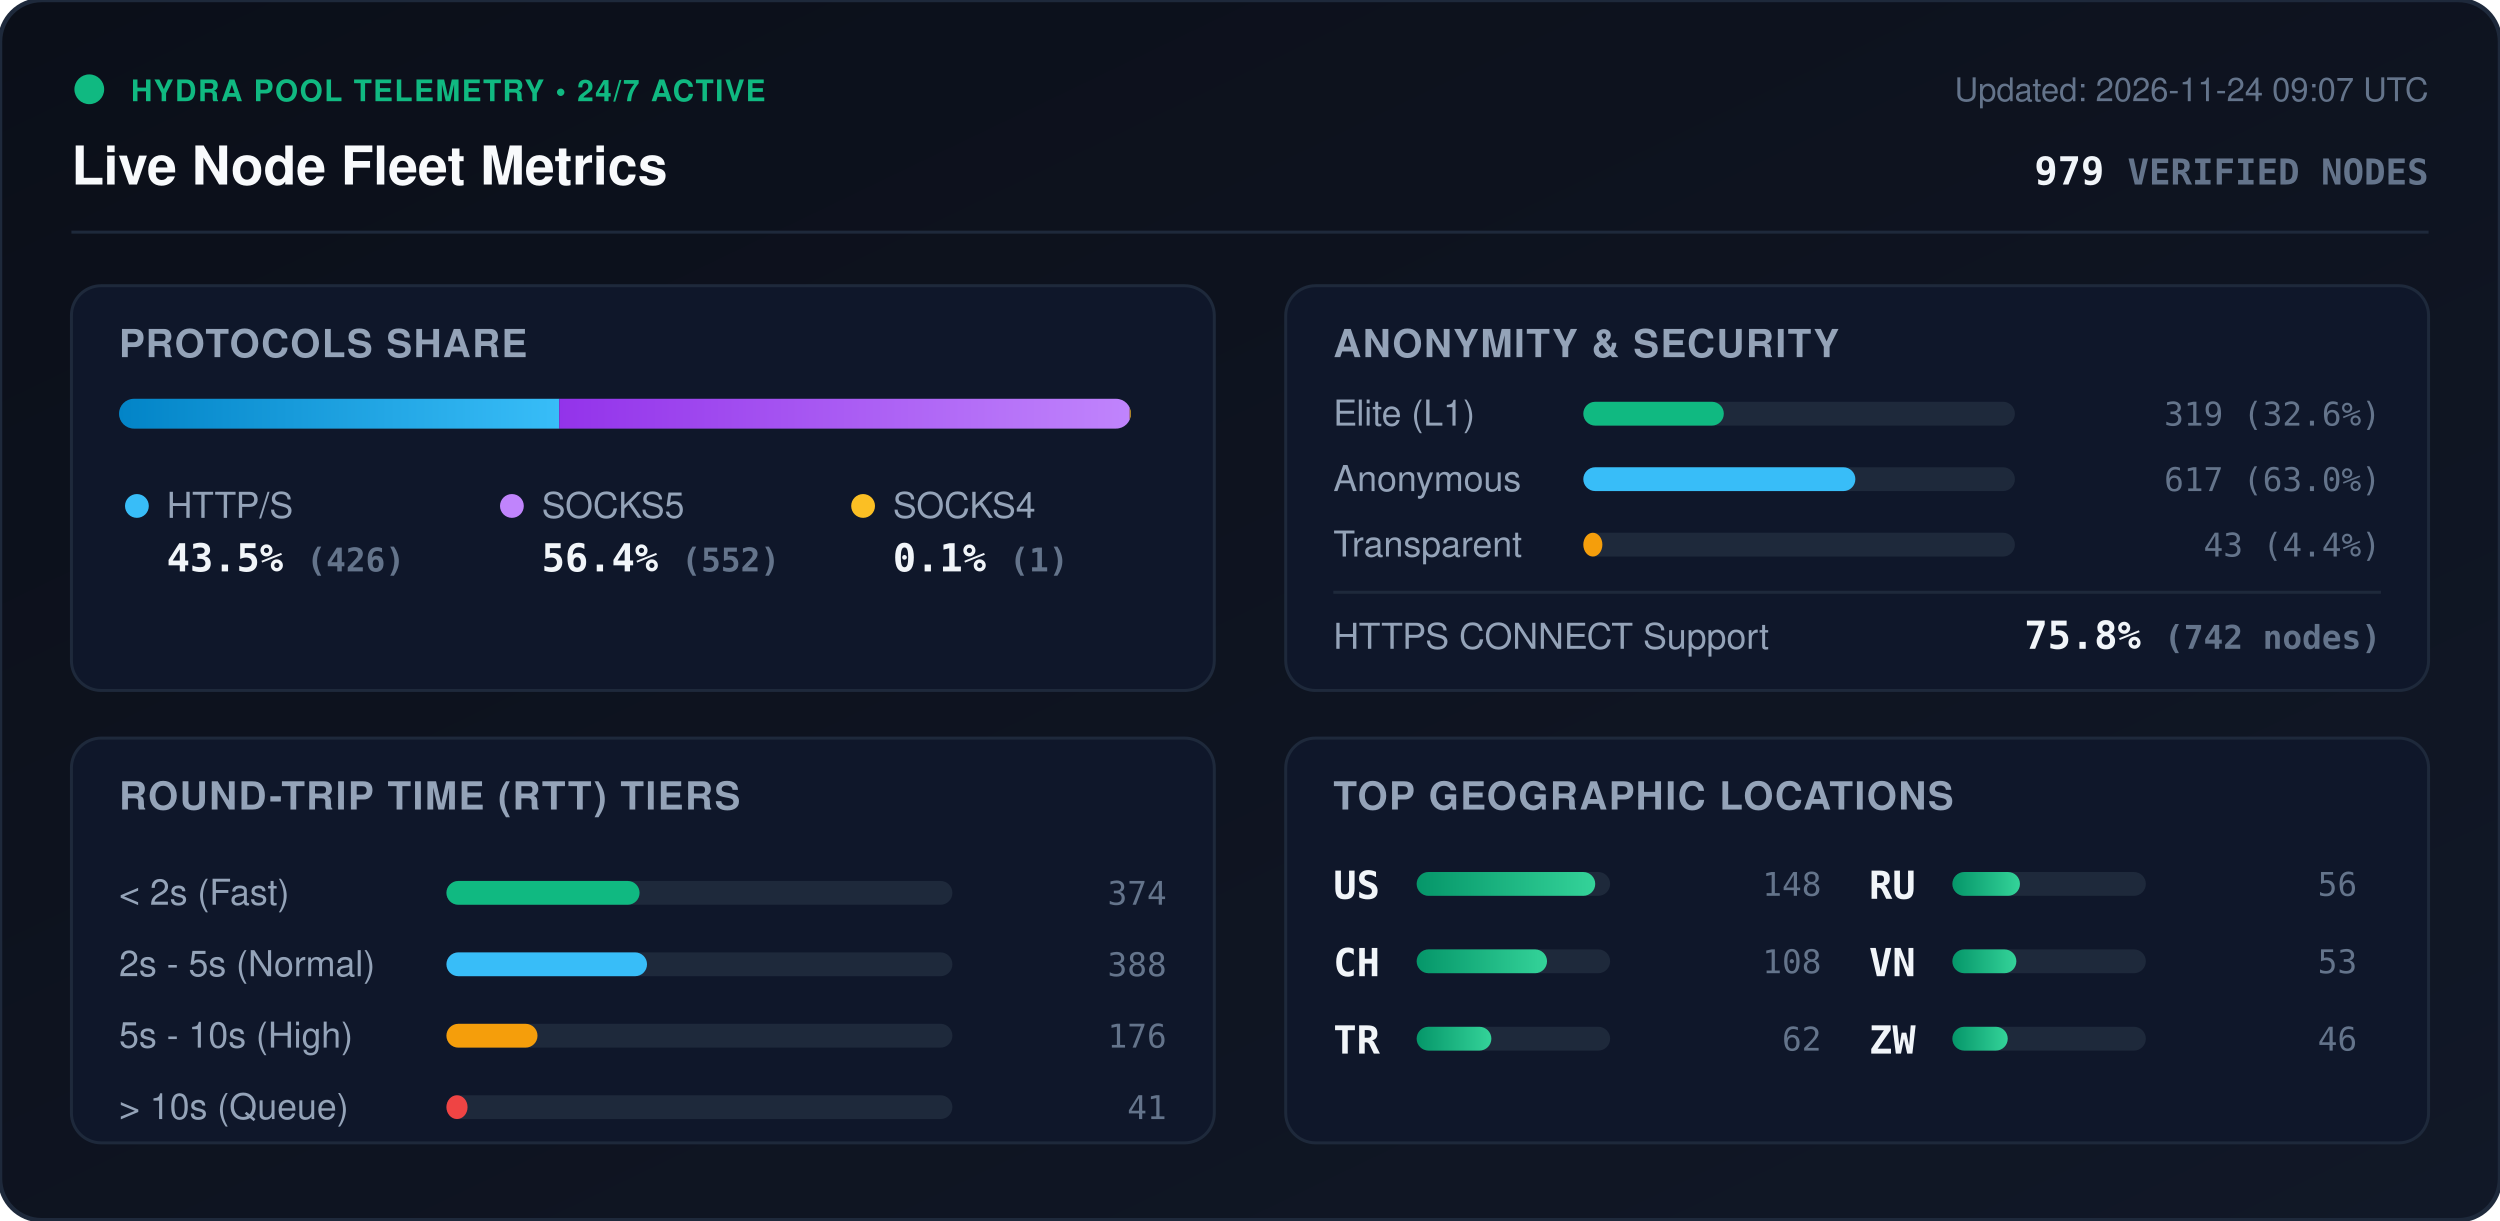
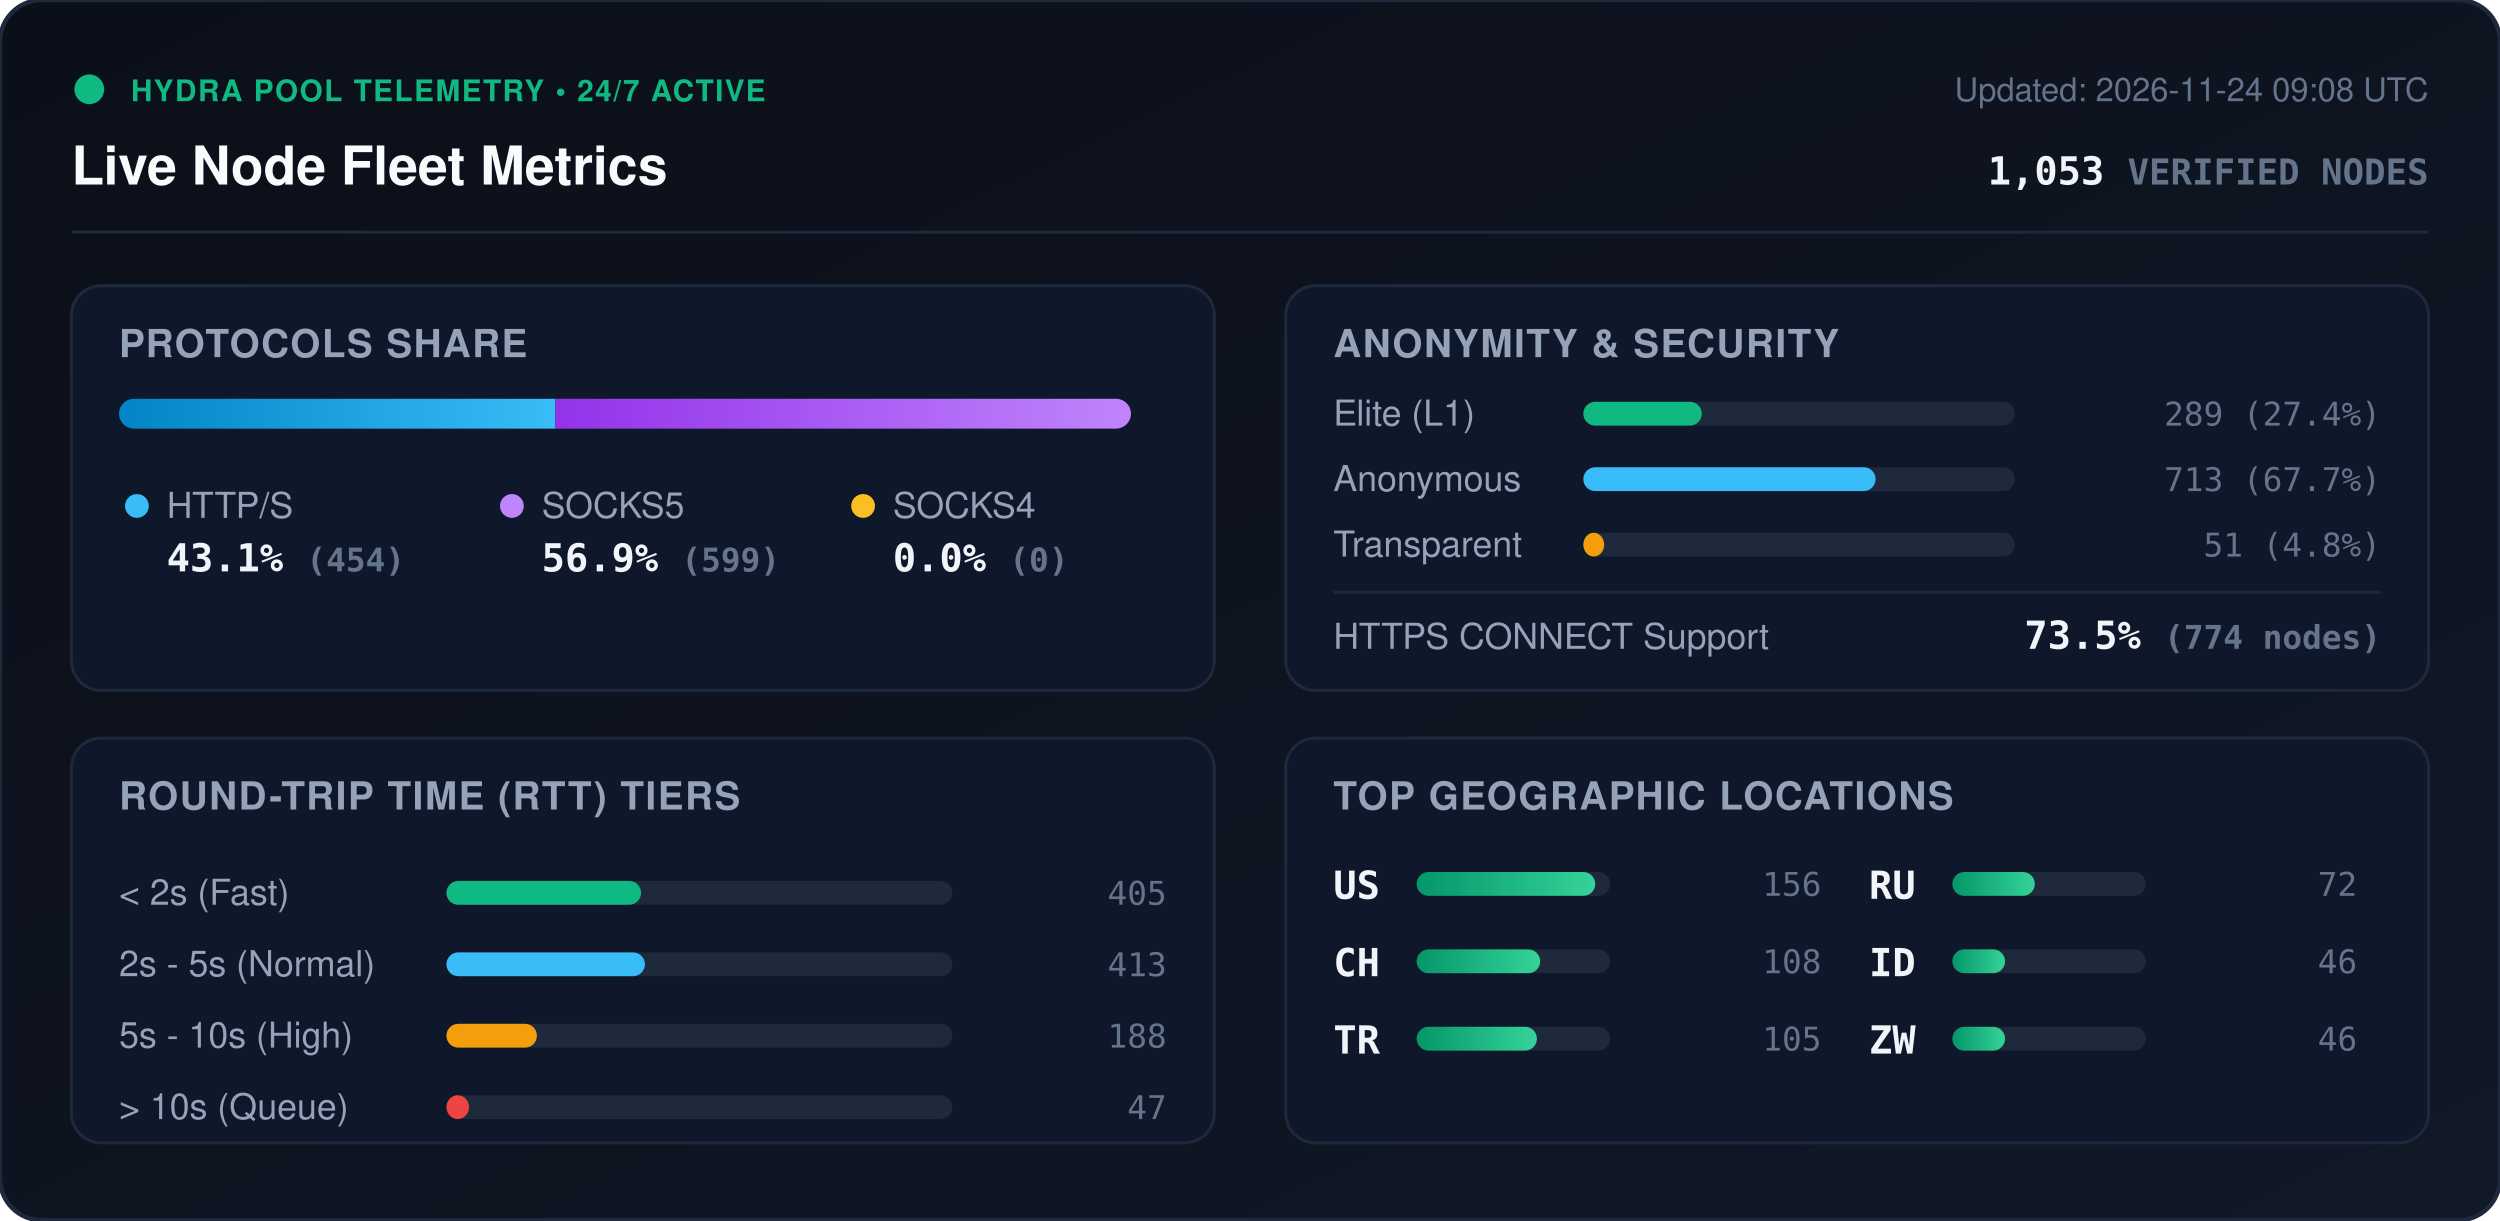
<svg xmlns="http://www.w3.org/2000/svg" viewBox="0 0 840 410" width="840" height="410" style="max-width: 100%; height: auto;">
  <defs>
    <linearGradient id="bg" x1="0%" y1="0%" x2="100%" y2="100%">
      <stop offset="0%" stop-color="#0b0f19" />
      <stop offset="100%" stop-color="#111827" />
    </linearGradient>
    <linearGradient id="bar-http" x1="0%" y1="0%" x2="100%" y2="0%">
      <stop offset="0%" stop-color="#0284c7" />
      <stop offset="100%" stop-color="#38bdf8" />
    </linearGradient>
    <linearGradient id="bar-socks5" x1="0%" y1="0%" x2="100%" y2="0%">
      <stop offset="0%" stop-color="#9333ea" />
      <stop offset="100%" stop-color="#c084fc" />
    </linearGradient>
    <linearGradient id="bar-socks4" x1="0%" y1="0%" x2="100%" y2="0%">
      <stop offset="0%" stop-color="#d97706" />
      <stop offset="100%" stop-color="#fbbf24" />
    </linearGradient>
    <linearGradient id="bar-green" x1="0%" y1="0%" x2="100%" y2="0%">
      <stop offset="0%" stop-color="#059669" />
      <stop offset="100%" stop-color="#34d399" />
    </linearGradient>
    <clipPath id="prog-track-clip">
      <rect width="340.0" height="10" rx="5" />
    </clipPath>
    <style>
      .title { font: 700 18px -apple-system, BlinkMacSystemFont, 'Segoe UI', Helvetica, Arial, sans-serif; fill: #f8fafc; }
      .sub { font: 500 11px -apple-system, BlinkMacSystemFont, 'Segoe UI', Helvetica, Arial, sans-serif; fill: #64748b; }
      .section-hdr { font: 600 13px -apple-system, BlinkMacSystemFont, 'Segoe UI', Helvetica, Arial, sans-serif; fill: #94a3b8; letter-spacing: 0.5px; }
      .metric-val { font: 700 13px -apple-system, BlinkMacSystemFont, 'Segoe UI', Helvetica, Arial, sans-serif; fill: #f1f5f9; }
      .metric-lbl { font: 500 12px -apple-system, BlinkMacSystemFont, 'Segoe UI', Helvetica, Arial, sans-serif; fill: #94a3b8; }
      .badge-txt { font: 700 10px -apple-system, BlinkMacSystemFont, 'Segoe UI', Helvetica, Arial, sans-serif; fill: #10b981; letter-spacing: 0.5px; }
      .mono { font-family: ui-monospace, SFMono-Regular, Menlo, Monaco, Consolas, monospace; }
      .pulse { animation: beacon 2s infinite ease-in-out; }
      @keyframes beacon { 0%, 100% { opacity: 1; } 50% { opacity: 0.35; } }
    </style>
  </defs>
  <rect width="840" height="410" rx="14" fill="url(#bg)" stroke="#1e293b" stroke-width="1.5" />
  <g transform="translate(24, 24)">
    <circle cx="6" cy="6" r="5" fill="#10b981" class="pulse" />
    <text x="20" y="10" class="badge-txt">HYDRA POOL TELEMETRY • 24/7 ACTIVE</text>
    <text x="0" y="38" class="title">Live Node Fleet Metrics</text>
-     <text x="792" y="10" text-anchor="end" class="sub">Updated: 2026-11-24 09:07 UTC</text>
-     <text x="792" y="38" text-anchor="end" class="metric-val mono" fill="#38bdf8">979 <tspan font-size="12" fill="#64748b">VERIFIED NODES</tspan>
+     <text x="792" y="10" text-anchor="end" class="sub">Updated: 2026-11-24 09:08 UTC</text>
+     <text x="792" y="38" text-anchor="end" class="metric-val mono" fill="#38bdf8">1,053 <tspan font-size="12" fill="#64748b">VERIFIED NODES</tspan>
    </text>
  </g>
  <line x1="24" y1="78" x2="816" y2="78" stroke="#1e293b" stroke-width="1" />
  <g transform="translate(24, 96)">
    <rect width="384" height="136" rx="10" fill="#0f172a" stroke="#1e293b" />
    <text x="16" y="24" class="section-hdr">PROTOCOLS SHARE</text>
    <g transform="translate(16, 38)">
      <rect width="340.0" height="10" rx="5" fill="#1e293b" />
      <g clip-path="url(#prog-track-clip)">
-         <rect x="0" width="147.9" height="10" fill="url(#bar-http)" />
-         <rect x="147.9" width="191.7" height="10" fill="url(#bar-socks5)" />
-         <rect x="339.6" width="0.3" height="10" fill="url(#bar-socks4)" />
+         <rect x="0" width="146.6" height="10" fill="url(#bar-http)" />
+         <rect x="146.6" width="193.4" height="10" fill="url(#bar-socks5)" />
+         <rect x="340.0" width="0.0" height="10" fill="url(#bar-socks4)" />
      </g>
    </g>
    <g transform="translate(16, 68)">
      <circle cx="6" cy="6" r="4" fill="#38bdf8" />
      <text x="16" y="10" class="metric-lbl">HTTP/S</text>
-       <text x="16" y="28" class="metric-val mono">43.5% <tspan font-size="11" fill="#64748b">(426)</tspan>
+       <text x="16" y="28" class="metric-val mono">43.1% <tspan font-size="11" fill="#64748b">(454)</tspan>
      </text>
      <circle cx="132" cy="6" r="4" fill="#c084fc" />
      <text x="142" y="10" class="metric-lbl">SOCKS5</text>
-       <text x="142" y="28" class="metric-val mono">56.4% <tspan font-size="11" fill="#64748b">(552)</tspan>
+       <text x="142" y="28" class="metric-val mono">56.9% <tspan font-size="11" fill="#64748b">(599)</tspan>
      </text>
      <circle cx="250" cy="6" r="4" fill="#fbbf24" />
      <text x="260" y="10" class="metric-lbl">SOCKS4</text>
-       <text x="260" y="28" class="metric-val mono">0.1% <tspan font-size="11" fill="#64748b">(1)</tspan>
+       <text x="260" y="28" class="metric-val mono">0.0% <tspan font-size="11" fill="#64748b">(0)</tspan>
      </text>
    </g>
  </g>
  <g transform="translate(432, 96)">
    <rect width="384" height="136" rx="10" fill="#0f172a" stroke="#1e293b" />
    <text x="16" y="24" class="section-hdr">ANONYMITY &amp; SECURITY</text>
    <text x="16" y="47" class="metric-lbl">Elite (L1)</text>
    <rect x="100" y="39" width="145.0" height="8" rx="4" fill="#1e293b" />
-     <rect x="100" y="39" width="47.2" height="8" rx="4" fill="#10b981" />
-     <text x="368" y="47" text-anchor="end" class="mono sub" fill="#e2e8f0">319 (32.6%)</text>
+     <rect x="100" y="39" width="39.8" height="8" rx="4" fill="#10b981" />
+     <text x="368" y="47" text-anchor="end" class="mono sub" fill="#e2e8f0">289 (27.4%)</text>
    <text x="16" y="69" class="metric-lbl">Anonymous</text>
    <rect x="100" y="61" width="145.0" height="8" rx="4" fill="#1e293b" />
-     <rect x="100" y="61" width="91.4" height="8" rx="4" fill="#38bdf8" />
-     <text x="368" y="69" text-anchor="end" class="mono sub" fill="#e2e8f0">617 (63.0%)</text>
+     <rect x="100" y="61" width="98.2" height="8" rx="4" fill="#38bdf8" />
+     <text x="368" y="69" text-anchor="end" class="mono sub" fill="#e2e8f0">713 (67.7%)</text>
    <text x="16" y="91" class="metric-lbl">Transparent</text>
    <rect x="100" y="83" width="145.0" height="8" rx="4" fill="#1e293b" />
-     <rect x="100" y="83" width="6.4" height="8" rx="4" fill="#f59e0b" />
-     <text x="368" y="91" text-anchor="end" class="mono sub" fill="#e2e8f0">43 (4.4%)</text>
+     <rect x="100" y="83" width="7.0" height="8" rx="4" fill="#f59e0b" />
+     <text x="368" y="91" text-anchor="end" class="mono sub" fill="#e2e8f0">51 (4.8%)</text>
    <line x1="16" y1="103" x2="368" y2="103" stroke="#1e293b" stroke-width="1" />
    <text x="16" y="122" class="metric-lbl">HTTPS CONNECT Support</text>
-     <text x="368" y="122" text-anchor="end" class="metric-val mono" fill="#34d399">75.8% <tspan font-size="11" fill="#64748b">(742 nodes)</tspan>
+     <text x="368" y="122" text-anchor="end" class="metric-val mono" fill="#34d399">73.5% <tspan font-size="11" fill="#64748b">(774 nodes)</tspan>
    </text>
  </g>
  <g transform="translate(24, 248)">
    <rect width="384" height="136" rx="10" fill="#0f172a" stroke="#1e293b" />
    <text x="16" y="24" class="section-hdr">ROUND-TRIP TIME (RTT) TIERS</text>
    <g transform="translate(16, 42)">
      <text x="0" y="14" class="metric-lbl">&lt; 2s (Fast)</text>
      <rect x="110" y="6" width="170" height="8" rx="4" fill="#1e293b" />
-       <rect x="110" y="6" width="64.9" height="8" rx="4" fill="#10b981" />
-       <text x="352" y="14" text-anchor="end" class="mono sub">374</text>
+       <rect x="110" y="6" width="65.4" height="8" rx="4" fill="#10b981" />
+       <text x="352" y="14" text-anchor="end" class="mono sub">405</text>
      <text x="0" y="38" class="metric-lbl">2s - 5s (Normal)</text>
      <rect x="110" y="30" width="170" height="8" rx="4" fill="#1e293b" />
-       <rect x="110" y="30" width="67.4" height="8" rx="4" fill="#38bdf8" />
-       <text x="352" y="38" text-anchor="end" class="mono sub">388</text>
+       <rect x="110" y="30" width="66.7" height="8" rx="4" fill="#38bdf8" />
+       <text x="352" y="38" text-anchor="end" class="mono sub">413</text>
      <text x="0" y="62" class="metric-lbl">5s - 10s (High)</text>
      <rect x="110" y="54" width="170" height="8" rx="4" fill="#1e293b" />
-       <rect x="110" y="54" width="30.6" height="8" rx="4" fill="#f59e0b" />
-       <text x="352" y="62" text-anchor="end" class="mono sub">176</text>
+       <rect x="110" y="54" width="30.4" height="8" rx="4" fill="#f59e0b" />
+       <text x="352" y="62" text-anchor="end" class="mono sub">188</text>
      <text x="0" y="86" class="metric-lbl">&gt; 10s (Queue)</text>
      <rect x="110" y="78" width="170" height="8" rx="4" fill="#1e293b" />
-       <rect x="110" y="78" width="7.1" height="8" rx="4" fill="#ef4444" />
-       <text x="352" y="86" text-anchor="end" class="mono sub">41</text>
+       <rect x="110" y="78" width="7.6" height="8" rx="4" fill="#ef4444" />
+       <text x="352" y="86" text-anchor="end" class="mono sub">47</text>
    </g>
  </g>
  <g transform="translate(432, 248)">
    <rect width="384" height="136" rx="10" fill="#0f172a" stroke="#1e293b" />
    <text x="16" y="24" class="section-hdr">TOP GEOGRAPHIC LOCATIONS</text>
    <g transform="translate(16, 42)">
      <g transform="translate(0, 0)">
        <text x="0" y="12" class="mono metric-val" font-size="12">US</text>
        <rect x="28" y="3" width="65" height="8" rx="4" fill="#1e293b" />
        <rect x="28" y="3" width="60.0" height="8" rx="4" fill="url(#bar-green)" />
-         <text x="164" y="11" text-anchor="end" class="mono sub">148</text>
+         <text x="164" y="11" text-anchor="end" class="mono sub">156</text>
      </g>
      <g transform="translate(0, 26)">
        <text x="0" y="12" class="mono metric-val" font-size="12">CH</text>
        <rect x="28" y="3" width="65" height="8" rx="4" fill="#1e293b" />
-         <rect x="28" y="3" width="43.8" height="8" rx="4" fill="url(#bar-green)" />
+         <rect x="28" y="3" width="41.5" height="8" rx="4" fill="url(#bar-green)" />
        <text x="164" y="11" text-anchor="end" class="mono sub">108</text>
      </g>
      <g transform="translate(0, 52)">
        <text x="0" y="12" class="mono metric-val" font-size="12">TR</text>
        <rect x="28" y="3" width="65" height="8" rx="4" fill="#1e293b" />
-         <rect x="28" y="3" width="25.1" height="8" rx="4" fill="url(#bar-green)" />
-         <text x="164" y="11" text-anchor="end" class="mono sub">62</text>
+         <rect x="28" y="3" width="40.4" height="8" rx="4" fill="url(#bar-green)" />
+         <text x="164" y="11" text-anchor="end" class="mono sub">105</text>
      </g>
      <g transform="translate(180, 0)">
        <text x="0" y="12" class="mono metric-val" font-size="12">RU</text>
        <rect x="28" y="3" width="65" height="8" rx="4" fill="#1e293b" />
-         <rect x="28" y="3" width="22.7" height="8" rx="4" fill="url(#bar-green)" />
-         <text x="164" y="11" text-anchor="end" class="mono sub">56</text>
+         <rect x="28" y="3" width="27.7" height="8" rx="4" fill="url(#bar-green)" />
+         <text x="164" y="11" text-anchor="end" class="mono sub">72</text>
      </g>
      <g transform="translate(180, 26)">
-         <text x="0" y="12" class="mono metric-val" font-size="12">VN</text>
+         <text x="0" y="12" class="mono metric-val" font-size="12">ID</text>
        <rect x="28" y="3" width="65" height="8" rx="4" fill="#1e293b" />
-         <rect x="28" y="3" width="21.5" height="8" rx="4" fill="url(#bar-green)" />
-         <text x="164" y="11" text-anchor="end" class="mono sub">53</text>
+         <rect x="28" y="3" width="17.7" height="8" rx="4" fill="url(#bar-green)" />
+         <text x="164" y="11" text-anchor="end" class="mono sub">46</text>
      </g>
      <g transform="translate(180, 52)">
        <text x="0" y="12" class="mono metric-val" font-size="12">ZW</text>
        <rect x="28" y="3" width="65" height="8" rx="4" fill="#1e293b" />
-         <rect x="28" y="3" width="18.6" height="8" rx="4" fill="url(#bar-green)" />
+         <rect x="28" y="3" width="17.7" height="8" rx="4" fill="url(#bar-green)" />
        <text x="164" y="11" text-anchor="end" class="mono sub">46</text>
      </g>
    </g>
  </g>
</svg>
